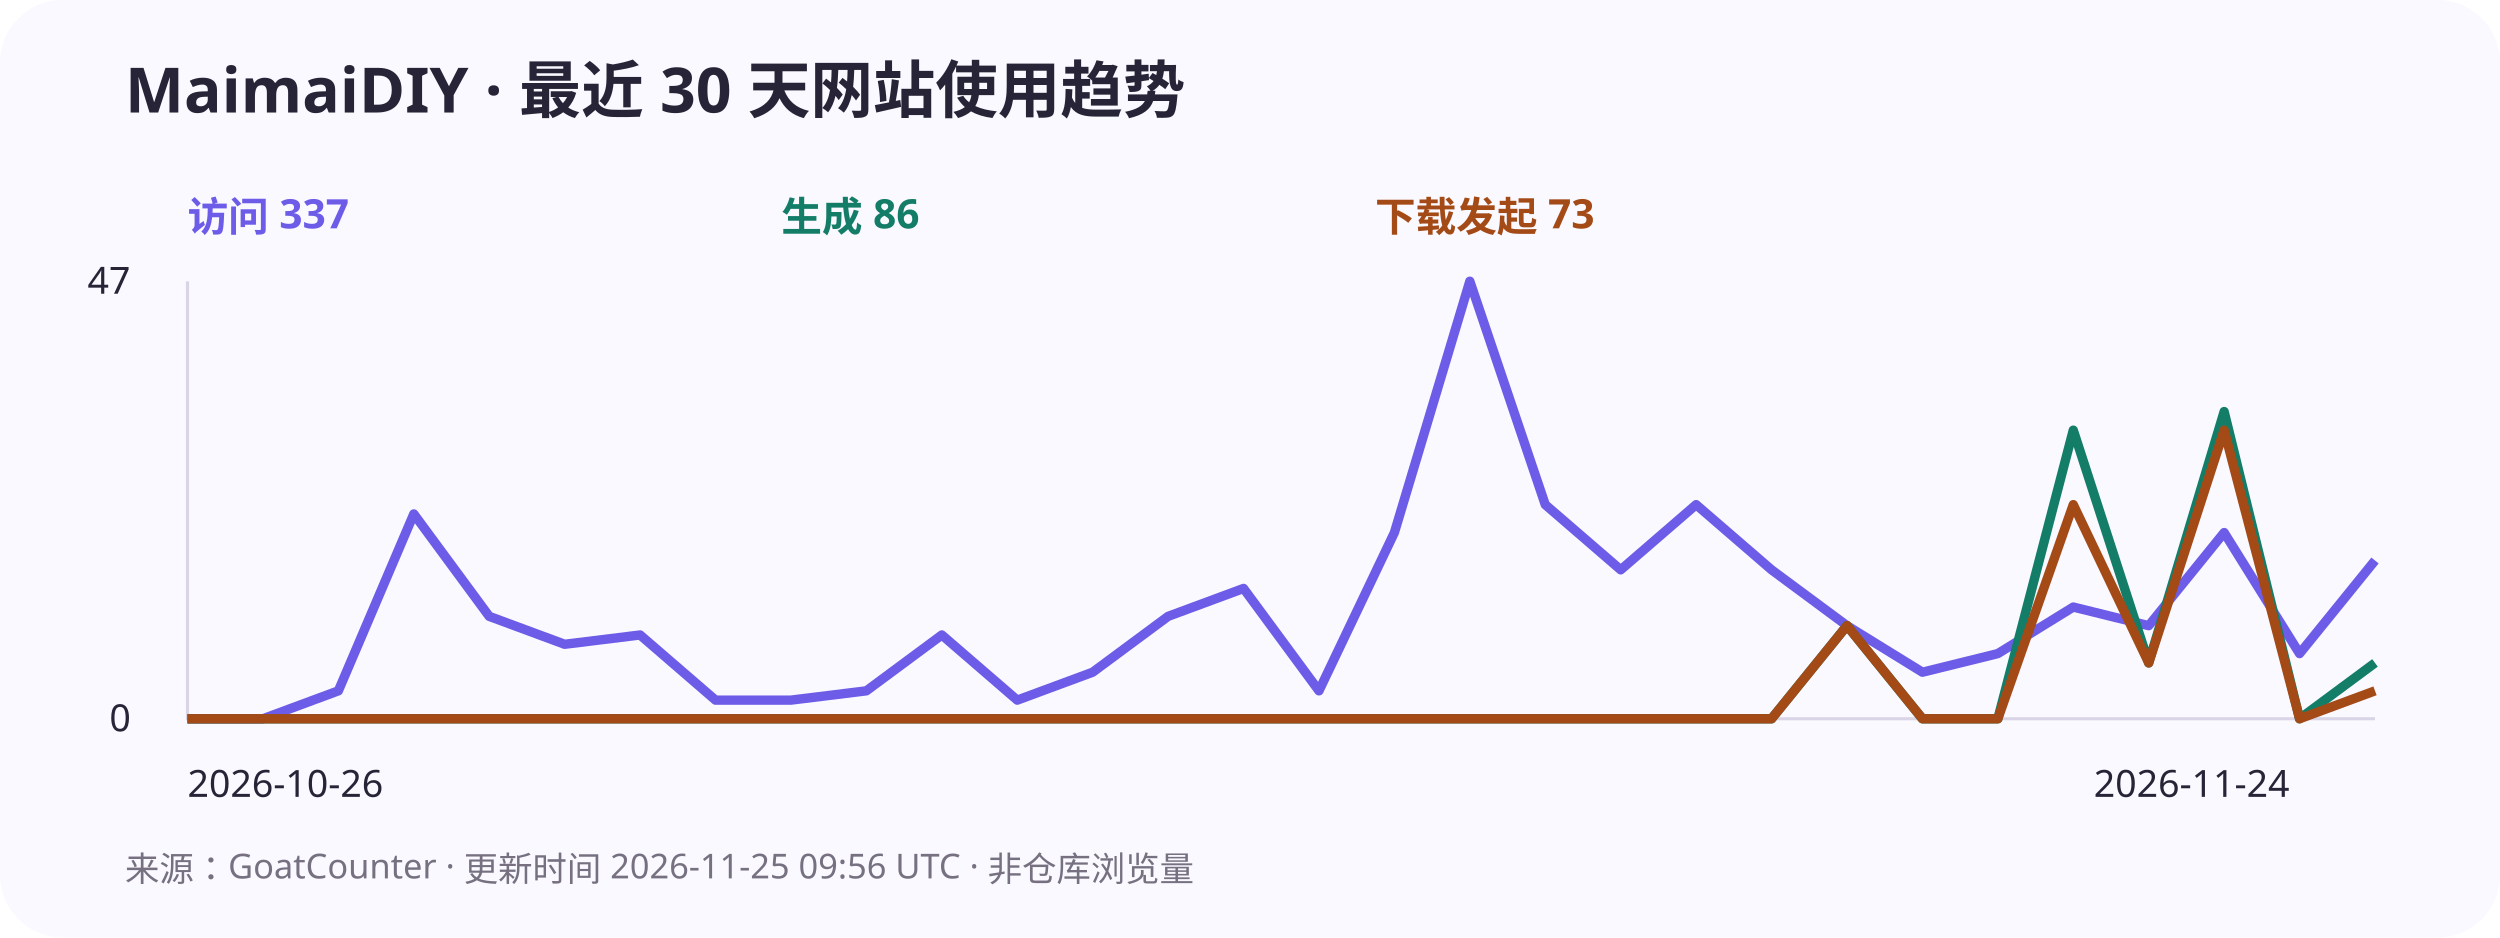
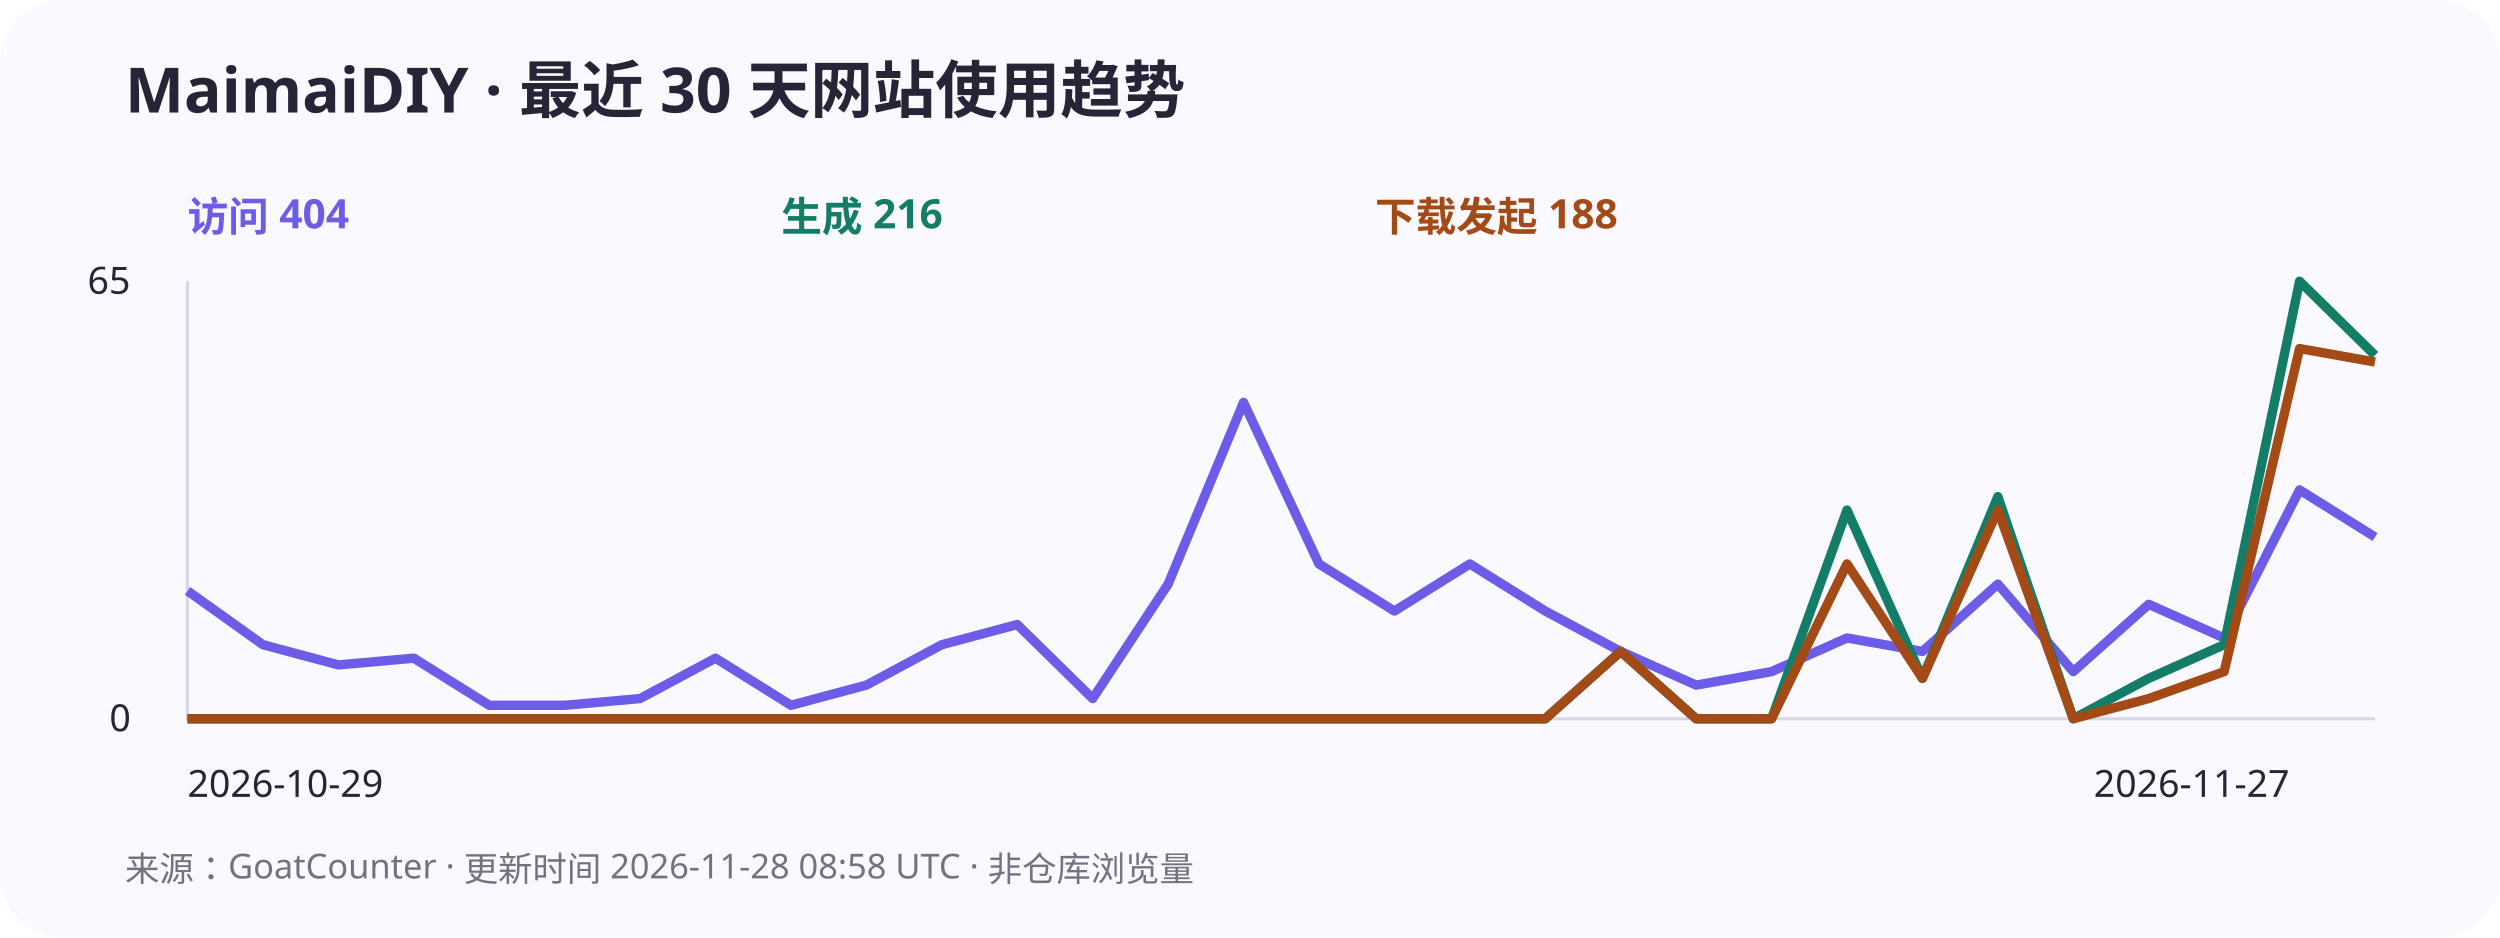
<svg xmlns="http://www.w3.org/2000/svg" width="800" height="300" viewBox="0 0 800 300" role="img" aria-labelledby="title desc">
  <rect width="800" height="300" rx="20" fill="#faf9ff" />
  <g font-family="system-ui,sans-serif" fill="#282438">
    <text x="40" y="36" font-size="20" font-weight="700">MaimaiDIY · 最近 30 天网站使用趋势</text>
-     <text x="60" y="74" font-size="13" font-weight="700" fill="#6c5ce7">访问 337</text>
-     <text x="250" y="74" font-size="13" font-weight="700" fill="#137d68">生成 86</text>
-     <text x="440" y="74" font-size="13" font-weight="700" fill="#a44a16">下载发起 73</text>
+     <text x="60" y="74" font-size="13" font-weight="700" fill="#6c5ce7">访问 404</text>
+     <text x="250" y="74" font-size="13" font-weight="700" fill="#137d68">生成 216</text>
+     <text x="440" y="74" font-size="13" font-weight="700" fill="#a44a16">下载发起 188</text>
    <path d="M60 90V230H760" stroke="#d9d5e7" fill="none" />
-     <text x="28" y="94" font-size="12">47</text>
+     <text x="28" y="94" font-size="12">65</text>
    <text x="35" y="234" font-size="12">0</text>
-     <polyline points="60,230 84.138,230 108.276,221.064 132.414,164.468 156.552,197.234 180.69,206.17 204.828,203.191 228.966,224.043 253.103,224.043 277.241,221.064 301.379,203.191 325.517,224.043 349.655,215.106 373.793,197.234 397.931,188.298 422.069,221.064 446.207,170.426 470.345,90 494.483,161.489 518.621,182.34 542.759,161.489 566.897,182.34 591.034,200.213 615.172,215.106 639.31,209.149 663.448,194.255 687.586,200.213 711.724,170.426 735.862,209.149 760,179.362" stroke="#6c5ce7" stroke-width="3" fill="none" stroke-linejoin="round" />
-     <polyline points="60,230 84.138,230 108.276,230 132.414,230 156.552,230 180.69,230 204.828,230 228.966,230 253.103,230 277.241,230 301.379,230 325.517,230 349.655,230 373.793,230 397.931,230 422.069,230 446.207,230 470.345,230 494.483,230 518.621,230 542.759,230 566.897,230 591.034,200.213 615.172,230 639.31,230 663.448,137.66 687.586,212.128 711.724,131.702 735.862,230 760,212.128" stroke="#137d68" stroke-width="3" fill="none" stroke-linejoin="round" />
-     <polyline points="60,230 84.138,230 108.276,230 132.414,230 156.552,230 180.69,230 204.828,230 228.966,230 253.103,230 277.241,230 301.379,230 325.517,230 349.655,230 373.793,230 397.931,230 422.069,230 446.207,230 470.345,230 494.483,230 518.621,230 542.759,230 566.897,230 591.034,200.213 615.172,230 639.31,230 663.448,161.489 687.586,212.128 711.724,137.66 735.862,230 760,221.064" stroke="#a44a16" stroke-width="3" fill="none" stroke-linejoin="round" />
-     <text x="60" y="255" font-size="12">2026-10-26</text>
-     <text x="670" y="255" font-size="12">2026-11-24</text>
-     <text x="40" y="282" font-size="11" fill="#767080">来源：GoatCounter · 更新时间 2026-11-25 09:56 UTC · 非仓库浏览量</text>
+     <polyline points="60,189.077 84.138,206.308 108.276,212.769 132.414,210.615 156.552,225.692 180.69,225.692 204.828,223.538 228.966,210.615 253.103,225.692 277.241,219.231 301.379,206.308 325.517,199.846 349.655,223.538 373.793,186.923 397.931,128.769 422.069,180.462 446.207,195.538 470.345,180.462 494.483,195.538 518.621,208.462 542.759,219.231 566.897,214.923 591.034,204.154 615.172,208.462 639.31,186.923 663.448,214.923 687.586,193.385 711.724,204.154 735.862,156.769 760,171.846" stroke="#6c5ce7" stroke-width="3" fill="none" stroke-linejoin="round" />
+     <polyline points="60,230 84.138,230 108.276,230 132.414,230 156.552,230 180.69,230 204.828,230 228.966,230 253.103,230 277.241,230 301.379,230 325.517,230 349.655,230 373.793,230 397.931,230 422.069,230 446.207,230 470.345,230 494.483,230 518.621,208.462 542.759,230 566.897,230 591.034,163.231 615.172,217.077 639.31,158.923 663.448,230 687.586,217.077 711.724,206.308 735.862,90 760,113.692" stroke="#137d68" stroke-width="3" fill="none" stroke-linejoin="round" />
+     <polyline points="60,230 84.138,230 108.276,230 132.414,230 156.552,230 180.69,230 204.828,230 228.966,230 253.103,230 277.241,230 301.379,230 325.517,230 349.655,230 373.793,230 397.931,230 422.069,230 446.207,230 470.345,230 494.483,230 518.621,208.462 542.759,230 566.897,230 591.034,180.462 615.172,217.077 639.31,163.231 663.448,230 687.586,223.538 711.724,214.923 735.862,111.538 760,115.846" stroke="#a44a16" stroke-width="3" fill="none" stroke-linejoin="round" />
+     <text x="60" y="255" font-size="12">2026-10-29</text>
+     <text x="670" y="255" font-size="12">2026-11-27</text>
+     <text x="40" y="282" font-size="11" fill="#767080">来源：GoatCounter · 更新时间 2026-11-28 08:58 UTC · 非仓库浏览量</text>
  </g>
</svg>
